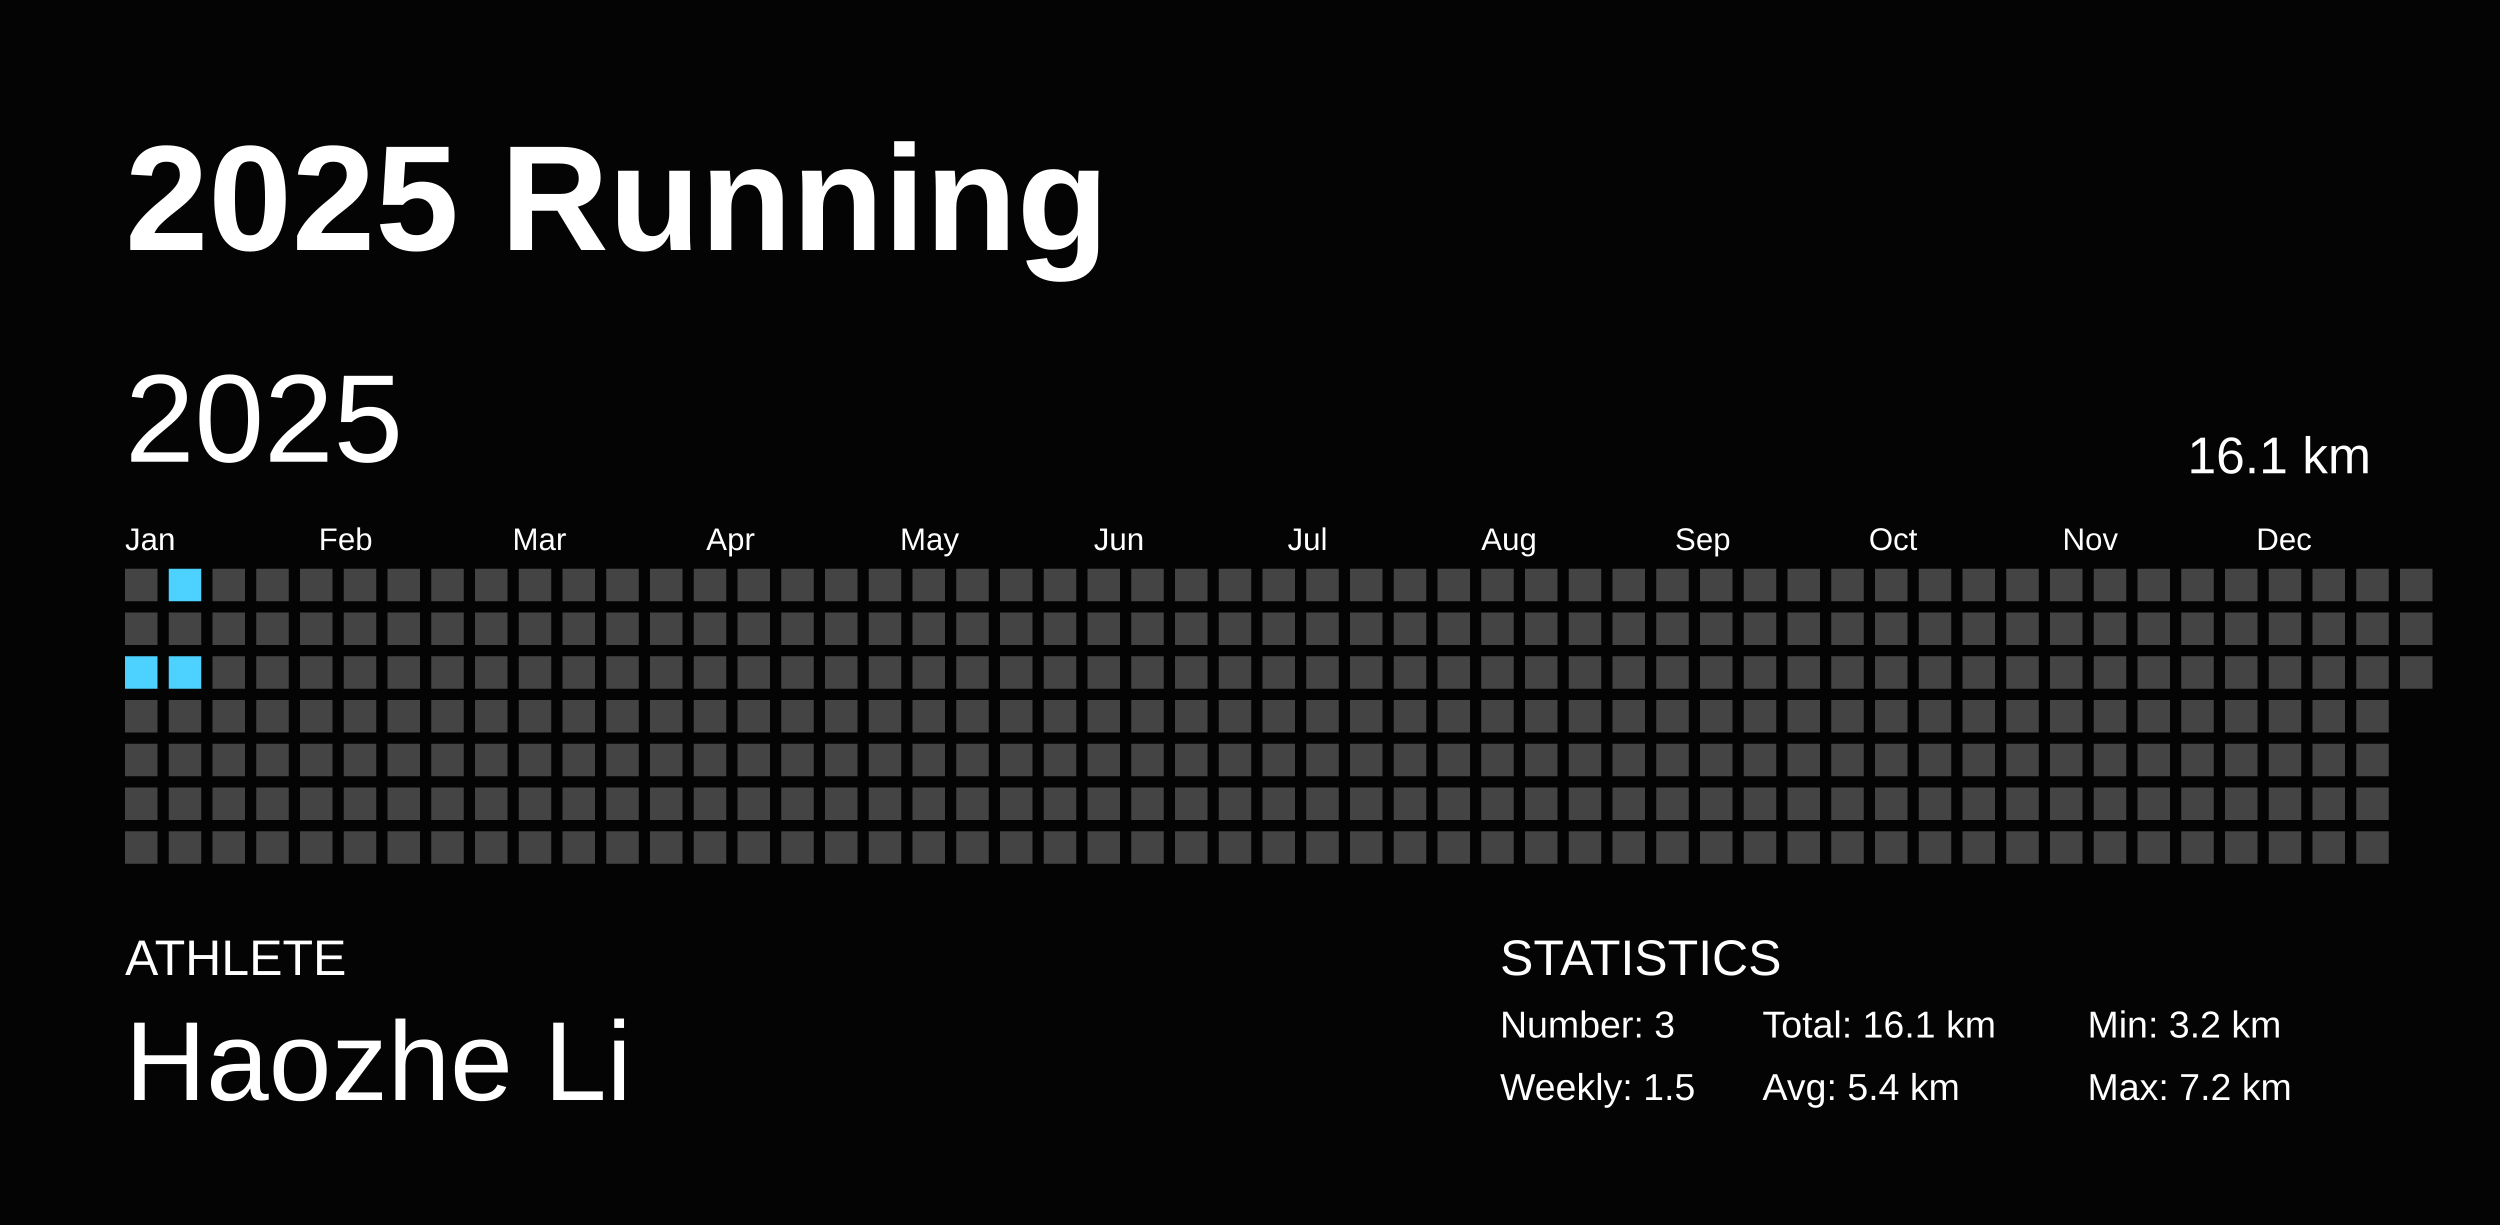
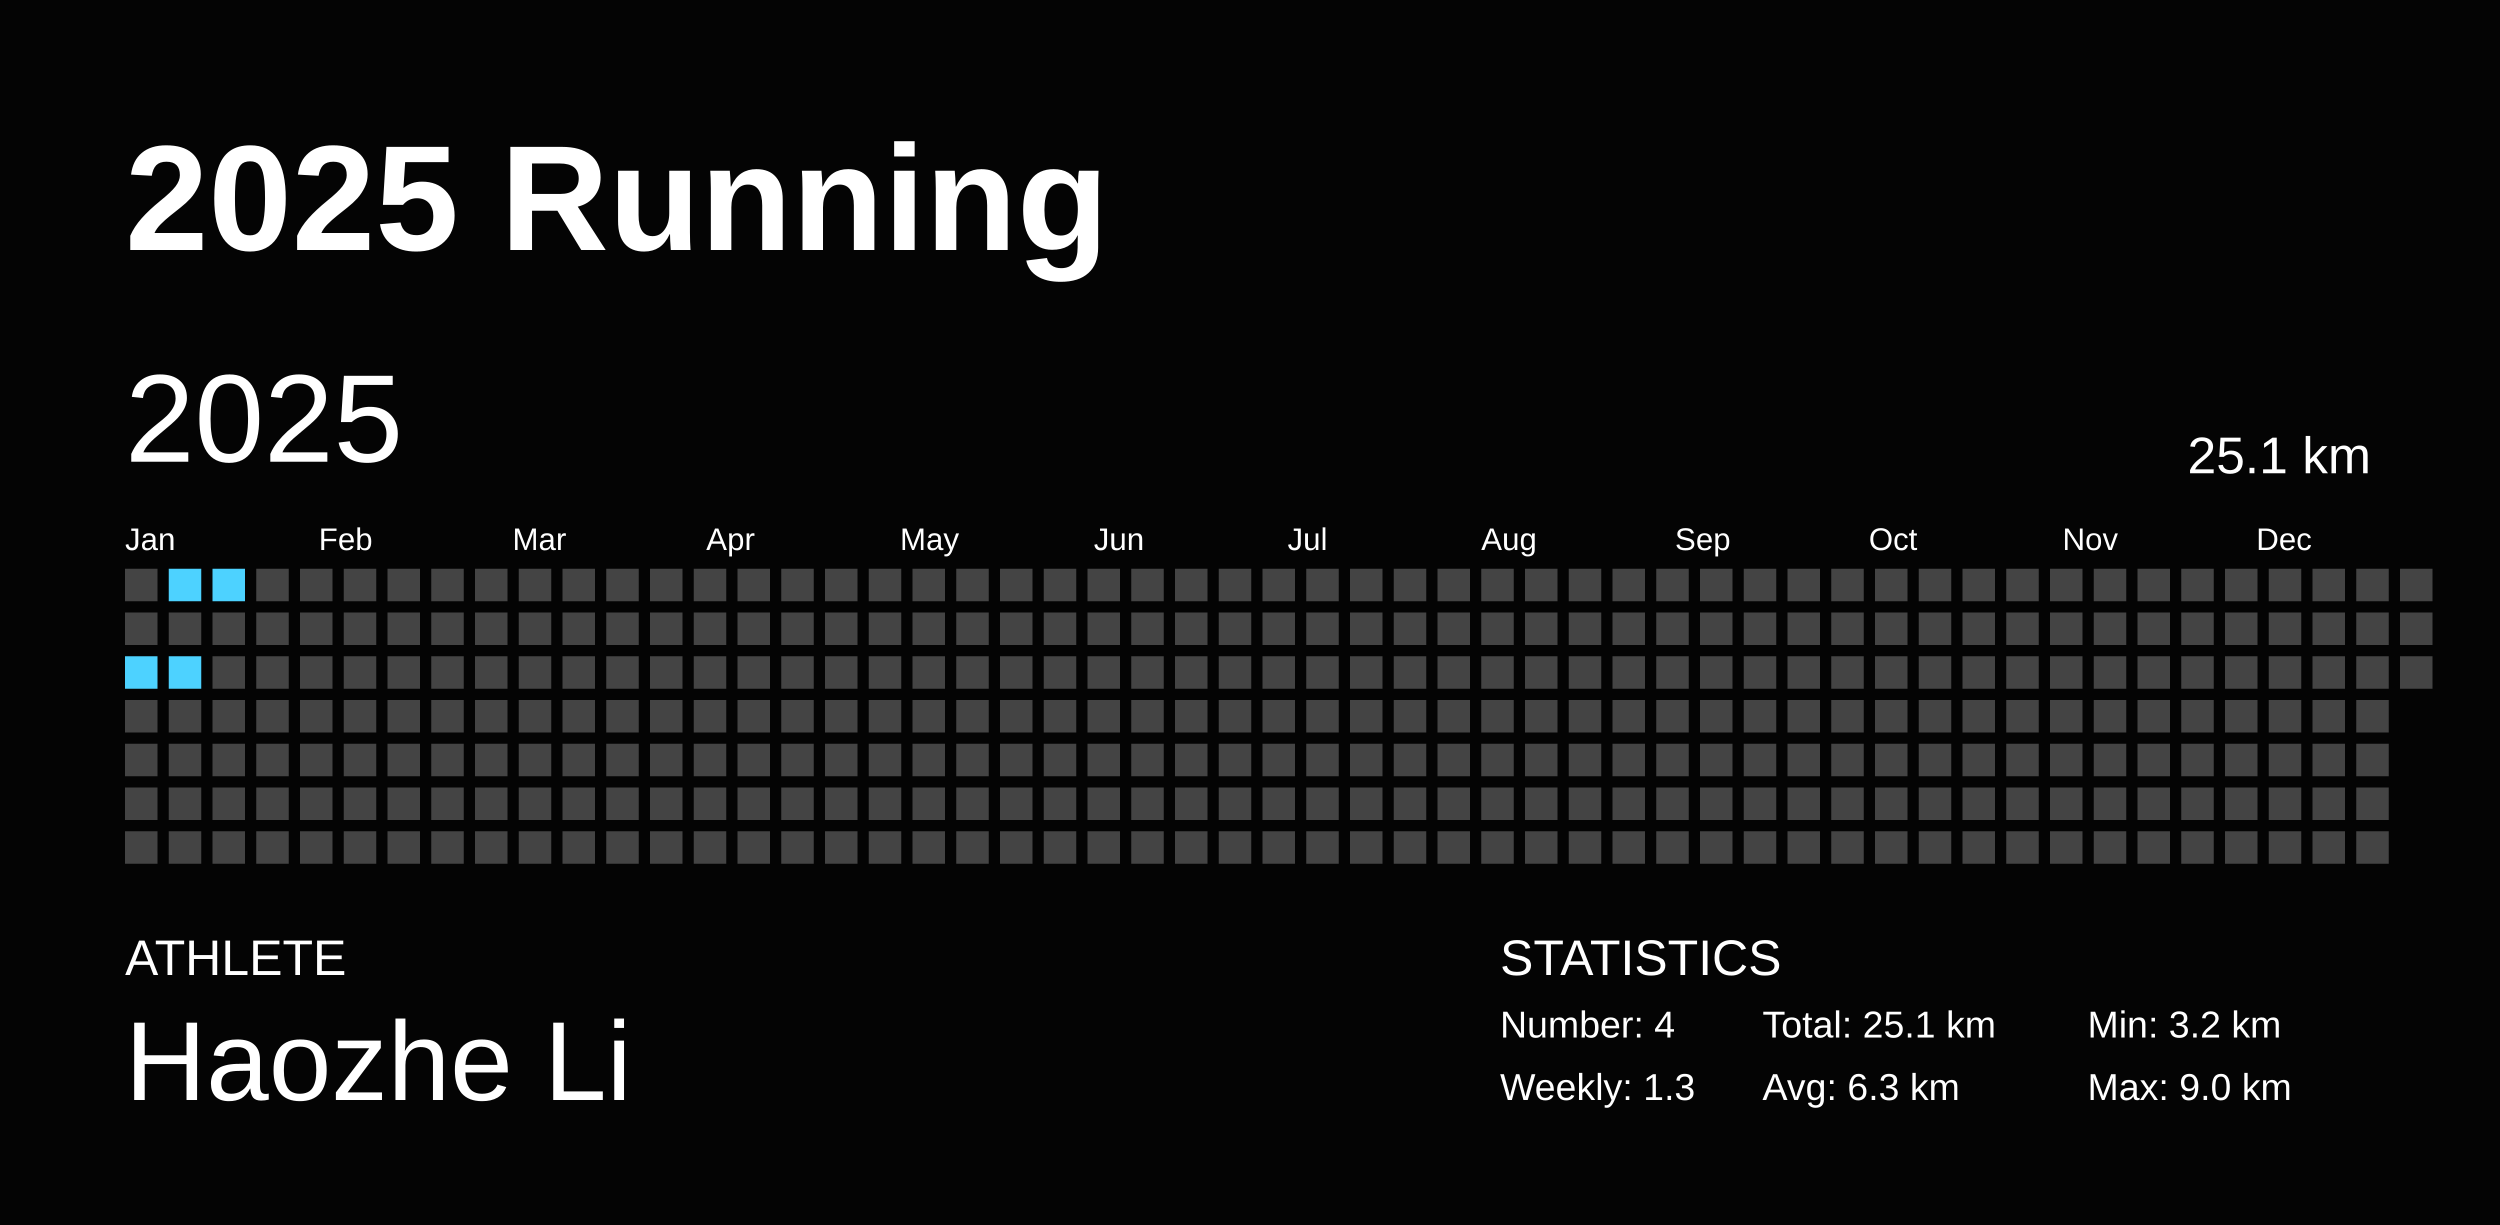
<svg xmlns="http://www.w3.org/2000/svg" baseProfile="full" height="98mm" version="1.1" viewBox="0,0,200,98" width="200mm">
  <defs />
  <rect fill="#040404" height="98" width="200" x="0" y="0" />
  <text fill="#FFFFFF" style="font-size:12px; font-family:Arial; font-weight:bold;" x="10" y="20">2025 Running</text>
  <text fill="#FFFFFF" style="font-size:4px; font-family:Arial" x="10" y="78">ATHLETE</text>
  <text fill="#FFFFFF" style="font-size:9px; font-family:Arial" x="10" y="88">Haozhe Li</text>
  <text fill="#FFFFFF" style="font-size:4px; font-family:Arial" x="120" y="78">STATISTICS</text>
-   <text fill="#FFFFFF" style="font-size:3px; font-family:Arial" x="120" y="83">Number: 3</text>
-   <text fill="#FFFFFF" style="font-size:3px; font-family:Arial" x="120" y="88">Weekly: 1.5</text>
-   <text fill="#FFFFFF" style="font-size:3px; font-family:Arial" x="141" y="83">Total: 16.1 km</text>
-   <text fill="#FFFFFF" style="font-size:3px; font-family:Arial" x="141" y="88">Avg: 5.4 km</text>
+   <text fill="#FFFFFF" style="font-size:3px; font-family:Arial" x="120" y="83">Number: 4</text>
+   <text fill="#FFFFFF" style="font-size:3px; font-family:Arial" x="120" y="88">Weekly: 1.3</text>
+   <text fill="#FFFFFF" style="font-size:3px; font-family:Arial" x="141" y="83">Total: 25.1 km</text>
+   <text fill="#FFFFFF" style="font-size:3px; font-family:Arial" x="141" y="88">Avg: 6.3 km</text>
  <text fill="#FFFFFF" style="font-size:3px; font-family:Arial" x="167" y="83">Min: 3.2 km</text>
-   <text fill="#FFFFFF" style="font-size:3px; font-family:Arial" x="167" y="88">Max: 7.2 km</text>
+   <text fill="#FFFFFF" style="font-size:3px; font-family:Arial" x="167" y="88">Max: 9.0 km</text>
  <text dominant-baseline="hanging" fill="#FFFFFF" style="font-size:10.0px; font-family:Arial;" x="10" y="30">2025</text>
-   <text dominant-baseline="hanging" fill="#FFFFFF" style="font-size:4.125px; font-family:Arial;" x="175" y="35">16.1 km</text>
+   <text dominant-baseline="hanging" fill="#FFFFFF" style="font-size:4.125px; font-family:Arial;" x="175" y="35">25.1 km</text>
  <text fill="#FFFFFF" style="font-size:2.5px; font-family:Arial" x="10.0" y="44">Jan</text>
  <text fill="#FFFFFF" style="font-size:2.5px; font-family:Arial" x="25.5" y="44">Feb</text>
  <text fill="#FFFFFF" style="font-size:2.5px; font-family:Arial" x="41.0" y="44">Mar</text>
  <text fill="#FFFFFF" style="font-size:2.5px; font-family:Arial" x="56.5" y="44">Apr</text>
  <text fill="#FFFFFF" style="font-size:2.5px; font-family:Arial" x="72.0" y="44">May</text>
  <text fill="#FFFFFF" style="font-size:2.5px; font-family:Arial" x="87.5" y="44">Jun</text>
  <text fill="#FFFFFF" style="font-size:2.5px; font-family:Arial" x="103.0" y="44">Jul</text>
  <text fill="#FFFFFF" style="font-size:2.5px; font-family:Arial" x="118.5" y="44">Aug</text>
  <text fill="#FFFFFF" style="font-size:2.5px; font-family:Arial" x="134.0" y="44">Sep</text>
  <text fill="#FFFFFF" style="font-size:2.5px; font-family:Arial" x="149.5" y="44">Oct</text>
  <text fill="#FFFFFF" style="font-size:2.5px; font-family:Arial" x="165.0" y="44">Nov</text>
  <text fill="#FFFFFF" style="font-size:2.5px; font-family:Arial" x="180.5" y="44">Dec</text>
  <rect fill="#444444" height="2.6" width="2.6" x="10.0" y="45.5" />
  <rect fill="#444444" height="2.6" width="2.6" x="10.0" y="49.0" />
  <rect fill="#4dd2ff" height="2.6" width="2.6" x="10.0" y="52.5" />
  <rect fill="#444444" height="2.6" width="2.6" x="10.0" y="56.0" />
  <rect fill="#444444" height="2.6" width="2.6" x="10.0" y="59.5" />
  <rect fill="#444444" height="2.6" width="2.6" x="10.0" y="63.0" />
  <rect fill="#444444" height="2.6" width="2.6" x="10.0" y="66.5" />
  <rect fill="#4dd2ff" height="2.6" width="2.6" x="13.5" y="45.5" />
  <rect fill="#444444" height="2.6" width="2.6" x="13.5" y="49.0" />
  <rect fill="#4dd2ff" height="2.6" width="2.6" x="13.5" y="52.5" />
  <rect fill="#444444" height="2.6" width="2.6" x="13.5" y="56.0" />
  <rect fill="#444444" height="2.6" width="2.6" x="13.5" y="59.5" />
  <rect fill="#444444" height="2.6" width="2.6" x="13.5" y="63.0" />
  <rect fill="#444444" height="2.6" width="2.6" x="13.5" y="66.5" />
-   <rect fill="#444444" height="2.6" width="2.6" x="17.0" y="45.5" />
+   <rect fill="#4dd2ff" height="2.6" width="2.6" x="17.0" y="45.5" />
  <rect fill="#444444" height="2.6" width="2.6" x="17.0" y="49.0" />
  <rect fill="#444444" height="2.6" width="2.6" x="17.0" y="52.5" />
  <rect fill="#444444" height="2.6" width="2.6" x="17.0" y="56.0" />
  <rect fill="#444444" height="2.6" width="2.6" x="17.0" y="59.5" />
  <rect fill="#444444" height="2.6" width="2.6" x="17.0" y="63.0" />
  <rect fill="#444444" height="2.6" width="2.6" x="17.0" y="66.5" />
  <rect fill="#444444" height="2.6" width="2.6" x="20.5" y="45.5" />
  <rect fill="#444444" height="2.6" width="2.6" x="20.5" y="49.0" />
  <rect fill="#444444" height="2.6" width="2.6" x="20.5" y="52.5" />
  <rect fill="#444444" height="2.6" width="2.6" x="20.5" y="56.0" />
  <rect fill="#444444" height="2.6" width="2.6" x="20.5" y="59.5" />
  <rect fill="#444444" height="2.6" width="2.6" x="20.5" y="63.0" />
  <rect fill="#444444" height="2.6" width="2.6" x="20.5" y="66.5" />
  <rect fill="#444444" height="2.6" width="2.6" x="24.0" y="45.5" />
  <rect fill="#444444" height="2.6" width="2.6" x="24.0" y="49.0" />
  <rect fill="#444444" height="2.6" width="2.6" x="24.0" y="52.5" />
  <rect fill="#444444" height="2.6" width="2.6" x="24.0" y="56.0" />
  <rect fill="#444444" height="2.6" width="2.6" x="24.0" y="59.5" />
  <rect fill="#444444" height="2.6" width="2.6" x="24.0" y="63.0" />
  <rect fill="#444444" height="2.6" width="2.6" x="24.0" y="66.5" />
  <rect fill="#444444" height="2.6" width="2.6" x="27.5" y="45.5" />
  <rect fill="#444444" height="2.6" width="2.6" x="27.5" y="49.0" />
  <rect fill="#444444" height="2.6" width="2.6" x="27.5" y="52.5" />
  <rect fill="#444444" height="2.6" width="2.6" x="27.5" y="56.0" />
  <rect fill="#444444" height="2.6" width="2.6" x="27.5" y="59.5" />
  <rect fill="#444444" height="2.6" width="2.6" x="27.5" y="63.0" />
  <rect fill="#444444" height="2.6" width="2.6" x="27.5" y="66.5" />
  <rect fill="#444444" height="2.6" width="2.6" x="31.0" y="45.5" />
  <rect fill="#444444" height="2.6" width="2.6" x="31.0" y="49.0" />
  <rect fill="#444444" height="2.6" width="2.6" x="31.0" y="52.5" />
  <rect fill="#444444" height="2.6" width="2.6" x="31.0" y="56.0" />
  <rect fill="#444444" height="2.6" width="2.6" x="31.0" y="59.5" />
  <rect fill="#444444" height="2.6" width="2.6" x="31.0" y="63.0" />
  <rect fill="#444444" height="2.6" width="2.6" x="31.0" y="66.5" />
  <rect fill="#444444" height="2.6" width="2.6" x="34.5" y="45.5" />
  <rect fill="#444444" height="2.6" width="2.6" x="34.5" y="49.0" />
  <rect fill="#444444" height="2.6" width="2.6" x="34.5" y="52.5" />
  <rect fill="#444444" height="2.6" width="2.6" x="34.5" y="56.0" />
  <rect fill="#444444" height="2.6" width="2.6" x="34.5" y="59.5" />
  <rect fill="#444444" height="2.6" width="2.6" x="34.5" y="63.0" />
  <rect fill="#444444" height="2.6" width="2.6" x="34.5" y="66.5" />
  <rect fill="#444444" height="2.6" width="2.6" x="38.0" y="45.5" />
  <rect fill="#444444" height="2.6" width="2.6" x="38.0" y="49.0" />
  <rect fill="#444444" height="2.6" width="2.6" x="38.0" y="52.5" />
  <rect fill="#444444" height="2.6" width="2.6" x="38.0" y="56.0" />
  <rect fill="#444444" height="2.6" width="2.6" x="38.0" y="59.5" />
  <rect fill="#444444" height="2.6" width="2.6" x="38.0" y="63.0" />
  <rect fill="#444444" height="2.6" width="2.6" x="38.0" y="66.5" />
  <rect fill="#444444" height="2.6" width="2.6" x="41.5" y="45.5" />
  <rect fill="#444444" height="2.6" width="2.6" x="41.5" y="49.0" />
  <rect fill="#444444" height="2.6" width="2.6" x="41.5" y="52.5" />
  <rect fill="#444444" height="2.6" width="2.6" x="41.5" y="56.0" />
  <rect fill="#444444" height="2.6" width="2.6" x="41.5" y="59.5" />
  <rect fill="#444444" height="2.6" width="2.6" x="41.5" y="63.0" />
  <rect fill="#444444" height="2.6" width="2.6" x="41.5" y="66.5" />
  <rect fill="#444444" height="2.6" width="2.6" x="45.0" y="45.5" />
  <rect fill="#444444" height="2.6" width="2.6" x="45.0" y="49.0" />
  <rect fill="#444444" height="2.6" width="2.6" x="45.0" y="52.5" />
  <rect fill="#444444" height="2.6" width="2.6" x="45.0" y="56.0" />
  <rect fill="#444444" height="2.6" width="2.6" x="45.0" y="59.5" />
  <rect fill="#444444" height="2.6" width="2.6" x="45.0" y="63.0" />
  <rect fill="#444444" height="2.6" width="2.6" x="45.0" y="66.5" />
  <rect fill="#444444" height="2.6" width="2.6" x="48.5" y="45.5" />
  <rect fill="#444444" height="2.6" width="2.6" x="48.5" y="49.0" />
  <rect fill="#444444" height="2.6" width="2.6" x="48.5" y="52.5" />
  <rect fill="#444444" height="2.6" width="2.6" x="48.5" y="56.0" />
  <rect fill="#444444" height="2.6" width="2.6" x="48.5" y="59.5" />
  <rect fill="#444444" height="2.6" width="2.6" x="48.5" y="63.0" />
  <rect fill="#444444" height="2.6" width="2.6" x="48.5" y="66.5" />
  <rect fill="#444444" height="2.6" width="2.6" x="52.0" y="45.5" />
  <rect fill="#444444" height="2.6" width="2.6" x="52.0" y="49.0" />
  <rect fill="#444444" height="2.6" width="2.6" x="52.0" y="52.5" />
  <rect fill="#444444" height="2.6" width="2.6" x="52.0" y="56.0" />
  <rect fill="#444444" height="2.6" width="2.6" x="52.0" y="59.5" />
  <rect fill="#444444" height="2.6" width="2.6" x="52.0" y="63.0" />
  <rect fill="#444444" height="2.6" width="2.6" x="52.0" y="66.5" />
  <rect fill="#444444" height="2.6" width="2.6" x="55.5" y="45.5" />
  <rect fill="#444444" height="2.6" width="2.6" x="55.5" y="49.0" />
  <rect fill="#444444" height="2.6" width="2.6" x="55.5" y="52.5" />
  <rect fill="#444444" height="2.6" width="2.6" x="55.5" y="56.0" />
  <rect fill="#444444" height="2.6" width="2.6" x="55.5" y="59.5" />
  <rect fill="#444444" height="2.6" width="2.6" x="55.5" y="63.0" />
  <rect fill="#444444" height="2.6" width="2.6" x="55.5" y="66.5" />
  <rect fill="#444444" height="2.6" width="2.6" x="59.0" y="45.5" />
  <rect fill="#444444" height="2.6" width="2.6" x="59.0" y="49.0" />
  <rect fill="#444444" height="2.6" width="2.6" x="59.0" y="52.5" />
  <rect fill="#444444" height="2.6" width="2.6" x="59.0" y="56.0" />
  <rect fill="#444444" height="2.6" width="2.6" x="59.0" y="59.5" />
  <rect fill="#444444" height="2.6" width="2.6" x="59.0" y="63.0" />
  <rect fill="#444444" height="2.6" width="2.6" x="59.0" y="66.5" />
  <rect fill="#444444" height="2.6" width="2.6" x="62.5" y="45.5" />
  <rect fill="#444444" height="2.6" width="2.6" x="62.5" y="49.0" />
  <rect fill="#444444" height="2.6" width="2.6" x="62.5" y="52.5" />
  <rect fill="#444444" height="2.6" width="2.6" x="62.5" y="56.0" />
  <rect fill="#444444" height="2.6" width="2.6" x="62.5" y="59.5" />
  <rect fill="#444444" height="2.6" width="2.6" x="62.5" y="63.0" />
  <rect fill="#444444" height="2.6" width="2.6" x="62.5" y="66.5" />
  <rect fill="#444444" height="2.6" width="2.6" x="66.0" y="45.5" />
  <rect fill="#444444" height="2.6" width="2.6" x="66.0" y="49.0" />
  <rect fill="#444444" height="2.6" width="2.6" x="66.0" y="52.5" />
  <rect fill="#444444" height="2.6" width="2.6" x="66.0" y="56.0" />
  <rect fill="#444444" height="2.6" width="2.6" x="66.0" y="59.5" />
  <rect fill="#444444" height="2.6" width="2.6" x="66.0" y="63.0" />
  <rect fill="#444444" height="2.6" width="2.6" x="66.0" y="66.5" />
  <rect fill="#444444" height="2.6" width="2.6" x="69.5" y="45.5" />
  <rect fill="#444444" height="2.6" width="2.6" x="69.5" y="49.0" />
  <rect fill="#444444" height="2.6" width="2.6" x="69.5" y="52.5" />
  <rect fill="#444444" height="2.6" width="2.6" x="69.5" y="56.0" />
  <rect fill="#444444" height="2.6" width="2.6" x="69.5" y="59.5" />
  <rect fill="#444444" height="2.6" width="2.6" x="69.5" y="63.0" />
  <rect fill="#444444" height="2.6" width="2.6" x="69.5" y="66.5" />
  <rect fill="#444444" height="2.6" width="2.6" x="73.0" y="45.5" />
  <rect fill="#444444" height="2.6" width="2.6" x="73.0" y="49.0" />
  <rect fill="#444444" height="2.6" width="2.6" x="73.0" y="52.5" />
  <rect fill="#444444" height="2.6" width="2.6" x="73.0" y="56.0" />
  <rect fill="#444444" height="2.6" width="2.6" x="73.0" y="59.5" />
  <rect fill="#444444" height="2.6" width="2.6" x="73.0" y="63.0" />
  <rect fill="#444444" height="2.6" width="2.6" x="73.0" y="66.5" />
  <rect fill="#444444" height="2.6" width="2.6" x="76.5" y="45.5" />
  <rect fill="#444444" height="2.6" width="2.6" x="76.5" y="49.0" />
  <rect fill="#444444" height="2.6" width="2.6" x="76.5" y="52.5" />
  <rect fill="#444444" height="2.6" width="2.6" x="76.5" y="56.0" />
  <rect fill="#444444" height="2.6" width="2.6" x="76.5" y="59.5" />
  <rect fill="#444444" height="2.6" width="2.6" x="76.5" y="63.0" />
  <rect fill="#444444" height="2.6" width="2.6" x="76.5" y="66.5" />
  <rect fill="#444444" height="2.6" width="2.6" x="80.0" y="45.5" />
  <rect fill="#444444" height="2.6" width="2.6" x="80.0" y="49.0" />
  <rect fill="#444444" height="2.6" width="2.6" x="80.0" y="52.5" />
  <rect fill="#444444" height="2.6" width="2.6" x="80.0" y="56.0" />
  <rect fill="#444444" height="2.6" width="2.6" x="80.0" y="59.5" />
  <rect fill="#444444" height="2.6" width="2.6" x="80.0" y="63.0" />
  <rect fill="#444444" height="2.6" width="2.6" x="80.0" y="66.5" />
  <rect fill="#444444" height="2.6" width="2.6" x="83.5" y="45.5" />
  <rect fill="#444444" height="2.6" width="2.6" x="83.5" y="49.0" />
  <rect fill="#444444" height="2.6" width="2.6" x="83.5" y="52.5" />
  <rect fill="#444444" height="2.6" width="2.6" x="83.5" y="56.0" />
  <rect fill="#444444" height="2.6" width="2.6" x="83.5" y="59.5" />
  <rect fill="#444444" height="2.6" width="2.6" x="83.5" y="63.0" />
  <rect fill="#444444" height="2.6" width="2.6" x="83.5" y="66.5" />
  <rect fill="#444444" height="2.6" width="2.6" x="87.0" y="45.5" />
  <rect fill="#444444" height="2.6" width="2.6" x="87.0" y="49.0" />
  <rect fill="#444444" height="2.6" width="2.6" x="87.0" y="52.5" />
  <rect fill="#444444" height="2.6" width="2.6" x="87.0" y="56.0" />
  <rect fill="#444444" height="2.6" width="2.6" x="87.0" y="59.5" />
  <rect fill="#444444" height="2.6" width="2.6" x="87.0" y="63.0" />
  <rect fill="#444444" height="2.6" width="2.6" x="87.0" y="66.5" />
  <rect fill="#444444" height="2.6" width="2.6" x="90.5" y="45.5" />
  <rect fill="#444444" height="2.6" width="2.6" x="90.5" y="49.0" />
  <rect fill="#444444" height="2.6" width="2.6" x="90.5" y="52.5" />
  <rect fill="#444444" height="2.6" width="2.6" x="90.5" y="56.0" />
  <rect fill="#444444" height="2.6" width="2.6" x="90.5" y="59.5" />
  <rect fill="#444444" height="2.6" width="2.6" x="90.5" y="63.0" />
  <rect fill="#444444" height="2.6" width="2.6" x="90.5" y="66.5" />
  <rect fill="#444444" height="2.6" width="2.6" x="94.0" y="45.5" />
  <rect fill="#444444" height="2.6" width="2.6" x="94.0" y="49.0" />
  <rect fill="#444444" height="2.6" width="2.6" x="94.0" y="52.5" />
  <rect fill="#444444" height="2.6" width="2.6" x="94.0" y="56.0" />
  <rect fill="#444444" height="2.6" width="2.6" x="94.0" y="59.5" />
  <rect fill="#444444" height="2.6" width="2.6" x="94.0" y="63.0" />
  <rect fill="#444444" height="2.6" width="2.6" x="94.0" y="66.5" />
  <rect fill="#444444" height="2.6" width="2.6" x="97.5" y="45.5" />
  <rect fill="#444444" height="2.6" width="2.6" x="97.5" y="49.0" />
  <rect fill="#444444" height="2.6" width="2.6" x="97.5" y="52.5" />
  <rect fill="#444444" height="2.6" width="2.6" x="97.5" y="56.0" />
  <rect fill="#444444" height="2.6" width="2.6" x="97.5" y="59.5" />
  <rect fill="#444444" height="2.6" width="2.6" x="97.5" y="63.0" />
  <rect fill="#444444" height="2.6" width="2.6" x="97.5" y="66.5" />
  <rect fill="#444444" height="2.6" width="2.6" x="101.0" y="45.5" />
  <rect fill="#444444" height="2.6" width="2.6" x="101.0" y="49.0" />
  <rect fill="#444444" height="2.6" width="2.6" x="101.0" y="52.5" />
  <rect fill="#444444" height="2.6" width="2.6" x="101.0" y="56.0" />
  <rect fill="#444444" height="2.6" width="2.6" x="101.0" y="59.5" />
  <rect fill="#444444" height="2.6" width="2.6" x="101.0" y="63.0" />
  <rect fill="#444444" height="2.6" width="2.6" x="101.0" y="66.5" />
  <rect fill="#444444" height="2.6" width="2.6" x="104.5" y="45.5" />
  <rect fill="#444444" height="2.6" width="2.6" x="104.5" y="49.0" />
  <rect fill="#444444" height="2.6" width="2.6" x="104.5" y="52.5" />
  <rect fill="#444444" height="2.6" width="2.6" x="104.5" y="56.0" />
  <rect fill="#444444" height="2.6" width="2.6" x="104.5" y="59.5" />
  <rect fill="#444444" height="2.6" width="2.6" x="104.5" y="63.0" />
  <rect fill="#444444" height="2.6" width="2.6" x="104.5" y="66.5" />
  <rect fill="#444444" height="2.6" width="2.6" x="108.0" y="45.5" />
  <rect fill="#444444" height="2.6" width="2.6" x="108.0" y="49.0" />
  <rect fill="#444444" height="2.6" width="2.6" x="108.0" y="52.5" />
  <rect fill="#444444" height="2.6" width="2.6" x="108.0" y="56.0" />
  <rect fill="#444444" height="2.6" width="2.6" x="108.0" y="59.5" />
  <rect fill="#444444" height="2.6" width="2.6" x="108.0" y="63.0" />
  <rect fill="#444444" height="2.6" width="2.6" x="108.0" y="66.5" />
  <rect fill="#444444" height="2.6" width="2.6" x="111.5" y="45.5" />
  <rect fill="#444444" height="2.6" width="2.6" x="111.5" y="49.0" />
  <rect fill="#444444" height="2.6" width="2.6" x="111.5" y="52.5" />
  <rect fill="#444444" height="2.6" width="2.6" x="111.5" y="56.0" />
  <rect fill="#444444" height="2.6" width="2.6" x="111.5" y="59.5" />
  <rect fill="#444444" height="2.6" width="2.6" x="111.5" y="63.0" />
  <rect fill="#444444" height="2.6" width="2.6" x="111.5" y="66.5" />
  <rect fill="#444444" height="2.6" width="2.6" x="115.0" y="45.5" />
  <rect fill="#444444" height="2.6" width="2.6" x="115.0" y="49.0" />
  <rect fill="#444444" height="2.6" width="2.6" x="115.0" y="52.5" />
  <rect fill="#444444" height="2.6" width="2.6" x="115.0" y="56.0" />
  <rect fill="#444444" height="2.6" width="2.6" x="115.0" y="59.5" />
  <rect fill="#444444" height="2.6" width="2.6" x="115.0" y="63.0" />
  <rect fill="#444444" height="2.6" width="2.6" x="115.0" y="66.5" />
  <rect fill="#444444" height="2.6" width="2.6" x="118.5" y="45.5" />
  <rect fill="#444444" height="2.6" width="2.6" x="118.5" y="49.0" />
  <rect fill="#444444" height="2.6" width="2.6" x="118.5" y="52.5" />
  <rect fill="#444444" height="2.6" width="2.6" x="118.5" y="56.0" />
  <rect fill="#444444" height="2.6" width="2.6" x="118.5" y="59.5" />
  <rect fill="#444444" height="2.6" width="2.6" x="118.5" y="63.0" />
  <rect fill="#444444" height="2.6" width="2.6" x="118.5" y="66.5" />
  <rect fill="#444444" height="2.6" width="2.6" x="122.0" y="45.5" />
  <rect fill="#444444" height="2.6" width="2.6" x="122.0" y="49.0" />
  <rect fill="#444444" height="2.6" width="2.6" x="122.0" y="52.5" />
  <rect fill="#444444" height="2.6" width="2.6" x="122.0" y="56.0" />
  <rect fill="#444444" height="2.6" width="2.6" x="122.0" y="59.5" />
  <rect fill="#444444" height="2.6" width="2.6" x="122.0" y="63.0" />
  <rect fill="#444444" height="2.6" width="2.6" x="122.0" y="66.5" />
  <rect fill="#444444" height="2.6" width="2.6" x="125.5" y="45.5" />
  <rect fill="#444444" height="2.6" width="2.6" x="125.5" y="49.0" />
  <rect fill="#444444" height="2.6" width="2.6" x="125.5" y="52.5" />
  <rect fill="#444444" height="2.6" width="2.6" x="125.5" y="56.0" />
  <rect fill="#444444" height="2.6" width="2.6" x="125.5" y="59.5" />
  <rect fill="#444444" height="2.6" width="2.6" x="125.5" y="63.0" />
  <rect fill="#444444" height="2.6" width="2.6" x="125.5" y="66.5" />
  <rect fill="#444444" height="2.6" width="2.6" x="129.0" y="45.5" />
  <rect fill="#444444" height="2.6" width="2.6" x="129.0" y="49.0" />
  <rect fill="#444444" height="2.6" width="2.6" x="129.0" y="52.5" />
  <rect fill="#444444" height="2.6" width="2.6" x="129.0" y="56.0" />
  <rect fill="#444444" height="2.6" width="2.6" x="129.0" y="59.5" />
  <rect fill="#444444" height="2.6" width="2.6" x="129.0" y="63.0" />
  <rect fill="#444444" height="2.6" width="2.6" x="129.0" y="66.5" />
  <rect fill="#444444" height="2.6" width="2.6" x="132.5" y="45.5" />
  <rect fill="#444444" height="2.6" width="2.6" x="132.5" y="49.0" />
  <rect fill="#444444" height="2.6" width="2.6" x="132.5" y="52.5" />
  <rect fill="#444444" height="2.6" width="2.6" x="132.5" y="56.0" />
  <rect fill="#444444" height="2.6" width="2.6" x="132.5" y="59.5" />
  <rect fill="#444444" height="2.6" width="2.6" x="132.5" y="63.0" />
  <rect fill="#444444" height="2.6" width="2.6" x="132.5" y="66.5" />
  <rect fill="#444444" height="2.6" width="2.6" x="136.0" y="45.5" />
  <rect fill="#444444" height="2.6" width="2.6" x="136.0" y="49.0" />
  <rect fill="#444444" height="2.6" width="2.6" x="136.0" y="52.5" />
  <rect fill="#444444" height="2.6" width="2.6" x="136.0" y="56.0" />
  <rect fill="#444444" height="2.6" width="2.6" x="136.0" y="59.5" />
  <rect fill="#444444" height="2.6" width="2.6" x="136.0" y="63.0" />
  <rect fill="#444444" height="2.6" width="2.6" x="136.0" y="66.5" />
  <rect fill="#444444" height="2.6" width="2.6" x="139.5" y="45.5" />
  <rect fill="#444444" height="2.6" width="2.6" x="139.5" y="49.0" />
  <rect fill="#444444" height="2.6" width="2.6" x="139.5" y="52.5" />
  <rect fill="#444444" height="2.6" width="2.6" x="139.5" y="56.0" />
  <rect fill="#444444" height="2.6" width="2.6" x="139.5" y="59.5" />
  <rect fill="#444444" height="2.6" width="2.6" x="139.5" y="63.0" />
  <rect fill="#444444" height="2.6" width="2.6" x="139.5" y="66.5" />
  <rect fill="#444444" height="2.6" width="2.6" x="143.0" y="45.5" />
  <rect fill="#444444" height="2.6" width="2.6" x="143.0" y="49.0" />
  <rect fill="#444444" height="2.6" width="2.6" x="143.0" y="52.5" />
  <rect fill="#444444" height="2.6" width="2.6" x="143.0" y="56.0" />
  <rect fill="#444444" height="2.6" width="2.6" x="143.0" y="59.5" />
  <rect fill="#444444" height="2.6" width="2.6" x="143.0" y="63.0" />
  <rect fill="#444444" height="2.6" width="2.6" x="143.0" y="66.5" />
  <rect fill="#444444" height="2.6" width="2.6" x="146.5" y="45.5" />
  <rect fill="#444444" height="2.6" width="2.6" x="146.5" y="49.0" />
  <rect fill="#444444" height="2.6" width="2.6" x="146.5" y="52.5" />
  <rect fill="#444444" height="2.6" width="2.6" x="146.5" y="56.0" />
  <rect fill="#444444" height="2.6" width="2.6" x="146.5" y="59.5" />
  <rect fill="#444444" height="2.6" width="2.6" x="146.5" y="63.0" />
  <rect fill="#444444" height="2.6" width="2.6" x="146.5" y="66.5" />
  <rect fill="#444444" height="2.6" width="2.6" x="150.0" y="45.5" />
  <rect fill="#444444" height="2.6" width="2.6" x="150.0" y="49.0" />
  <rect fill="#444444" height="2.6" width="2.6" x="150.0" y="52.5" />
  <rect fill="#444444" height="2.6" width="2.6" x="150.0" y="56.0" />
  <rect fill="#444444" height="2.6" width="2.6" x="150.0" y="59.5" />
  <rect fill="#444444" height="2.6" width="2.6" x="150.0" y="63.0" />
  <rect fill="#444444" height="2.6" width="2.6" x="150.0" y="66.5" />
  <rect fill="#444444" height="2.6" width="2.6" x="153.5" y="45.5" />
  <rect fill="#444444" height="2.6" width="2.6" x="153.5" y="49.0" />
  <rect fill="#444444" height="2.6" width="2.6" x="153.5" y="52.5" />
  <rect fill="#444444" height="2.6" width="2.6" x="153.5" y="56.0" />
  <rect fill="#444444" height="2.6" width="2.6" x="153.5" y="59.5" />
  <rect fill="#444444" height="2.6" width="2.6" x="153.5" y="63.0" />
  <rect fill="#444444" height="2.6" width="2.6" x="153.5" y="66.5" />
  <rect fill="#444444" height="2.6" width="2.6" x="157.0" y="45.5" />
  <rect fill="#444444" height="2.6" width="2.6" x="157.0" y="49.0" />
  <rect fill="#444444" height="2.6" width="2.6" x="157.0" y="52.5" />
  <rect fill="#444444" height="2.6" width="2.6" x="157.0" y="56.0" />
  <rect fill="#444444" height="2.6" width="2.6" x="157.0" y="59.5" />
  <rect fill="#444444" height="2.6" width="2.6" x="157.0" y="63.0" />
  <rect fill="#444444" height="2.6" width="2.6" x="157.0" y="66.5" />
  <rect fill="#444444" height="2.6" width="2.6" x="160.5" y="45.5" />
  <rect fill="#444444" height="2.6" width="2.6" x="160.5" y="49.0" />
  <rect fill="#444444" height="2.6" width="2.6" x="160.5" y="52.5" />
  <rect fill="#444444" height="2.6" width="2.6" x="160.5" y="56.0" />
  <rect fill="#444444" height="2.6" width="2.6" x="160.5" y="59.5" />
  <rect fill="#444444" height="2.6" width="2.6" x="160.5" y="63.0" />
  <rect fill="#444444" height="2.6" width="2.6" x="160.5" y="66.5" />
  <rect fill="#444444" height="2.6" width="2.6" x="164.0" y="45.5" />
  <rect fill="#444444" height="2.6" width="2.6" x="164.0" y="49.0" />
  <rect fill="#444444" height="2.6" width="2.6" x="164.0" y="52.5" />
  <rect fill="#444444" height="2.6" width="2.6" x="164.0" y="56.0" />
  <rect fill="#444444" height="2.6" width="2.6" x="164.0" y="59.5" />
  <rect fill="#444444" height="2.6" width="2.6" x="164.0" y="63.0" />
  <rect fill="#444444" height="2.6" width="2.6" x="164.0" y="66.5" />
  <rect fill="#444444" height="2.6" width="2.6" x="167.5" y="45.5" />
  <rect fill="#444444" height="2.6" width="2.6" x="167.5" y="49.0" />
  <rect fill="#444444" height="2.6" width="2.6" x="167.5" y="52.5" />
  <rect fill="#444444" height="2.6" width="2.6" x="167.5" y="56.0" />
  <rect fill="#444444" height="2.6" width="2.6" x="167.5" y="59.5" />
  <rect fill="#444444" height="2.6" width="2.6" x="167.5" y="63.0" />
  <rect fill="#444444" height="2.6" width="2.6" x="167.5" y="66.5" />
  <rect fill="#444444" height="2.6" width="2.6" x="171.0" y="45.5" />
  <rect fill="#444444" height="2.6" width="2.6" x="171.0" y="49.0" />
  <rect fill="#444444" height="2.6" width="2.6" x="171.0" y="52.5" />
  <rect fill="#444444" height="2.6" width="2.6" x="171.0" y="56.0" />
  <rect fill="#444444" height="2.6" width="2.6" x="171.0" y="59.5" />
  <rect fill="#444444" height="2.6" width="2.6" x="171.0" y="63.0" />
  <rect fill="#444444" height="2.6" width="2.6" x="171.0" y="66.5" />
  <rect fill="#444444" height="2.6" width="2.6" x="174.5" y="45.5" />
  <rect fill="#444444" height="2.6" width="2.6" x="174.5" y="49.0" />
  <rect fill="#444444" height="2.6" width="2.6" x="174.5" y="52.5" />
  <rect fill="#444444" height="2.6" width="2.6" x="174.5" y="56.0" />
  <rect fill="#444444" height="2.6" width="2.6" x="174.5" y="59.5" />
  <rect fill="#444444" height="2.6" width="2.6" x="174.5" y="63.0" />
  <rect fill="#444444" height="2.6" width="2.6" x="174.5" y="66.5" />
  <rect fill="#444444" height="2.6" width="2.6" x="178.0" y="45.5" />
  <rect fill="#444444" height="2.6" width="2.6" x="178.0" y="49.0" />
  <rect fill="#444444" height="2.6" width="2.6" x="178.0" y="52.5" />
  <rect fill="#444444" height="2.6" width="2.6" x="178.0" y="56.0" />
  <rect fill="#444444" height="2.6" width="2.6" x="178.0" y="59.5" />
  <rect fill="#444444" height="2.6" width="2.6" x="178.0" y="63.0" />
  <rect fill="#444444" height="2.6" width="2.6" x="178.0" y="66.5" />
  <rect fill="#444444" height="2.6" width="2.6" x="181.5" y="45.5" />
  <rect fill="#444444" height="2.6" width="2.6" x="181.5" y="49.0" />
  <rect fill="#444444" height="2.6" width="2.6" x="181.5" y="52.5" />
  <rect fill="#444444" height="2.6" width="2.6" x="181.5" y="56.0" />
  <rect fill="#444444" height="2.6" width="2.6" x="181.5" y="59.5" />
  <rect fill="#444444" height="2.6" width="2.6" x="181.5" y="63.0" />
  <rect fill="#444444" height="2.6" width="2.6" x="181.5" y="66.5" />
  <rect fill="#444444" height="2.6" width="2.6" x="185.0" y="45.5" />
  <rect fill="#444444" height="2.6" width="2.6" x="185.0" y="49.0" />
  <rect fill="#444444" height="2.6" width="2.6" x="185.0" y="52.5" />
  <rect fill="#444444" height="2.6" width="2.6" x="185.0" y="56.0" />
  <rect fill="#444444" height="2.6" width="2.6" x="185.0" y="59.5" />
  <rect fill="#444444" height="2.6" width="2.6" x="185.0" y="63.0" />
  <rect fill="#444444" height="2.6" width="2.6" x="185.0" y="66.5" />
  <rect fill="#444444" height="2.6" width="2.6" x="188.5" y="45.5" />
  <rect fill="#444444" height="2.6" width="2.6" x="188.5" y="49.0" />
  <rect fill="#444444" height="2.6" width="2.6" x="188.5" y="52.5" />
  <rect fill="#444444" height="2.6" width="2.6" x="188.5" y="56.0" />
  <rect fill="#444444" height="2.6" width="2.6" x="188.5" y="59.5" />
  <rect fill="#444444" height="2.6" width="2.6" x="188.5" y="63.0" />
  <rect fill="#444444" height="2.6" width="2.6" x="188.5" y="66.5" />
  <rect fill="#444444" height="2.6" width="2.6" x="192.0" y="45.5" />
  <rect fill="#444444" height="2.6" width="2.6" x="192.0" y="49.0" />
  <rect fill="#444444" height="2.6" width="2.6" x="192.0" y="52.5" />
</svg>
